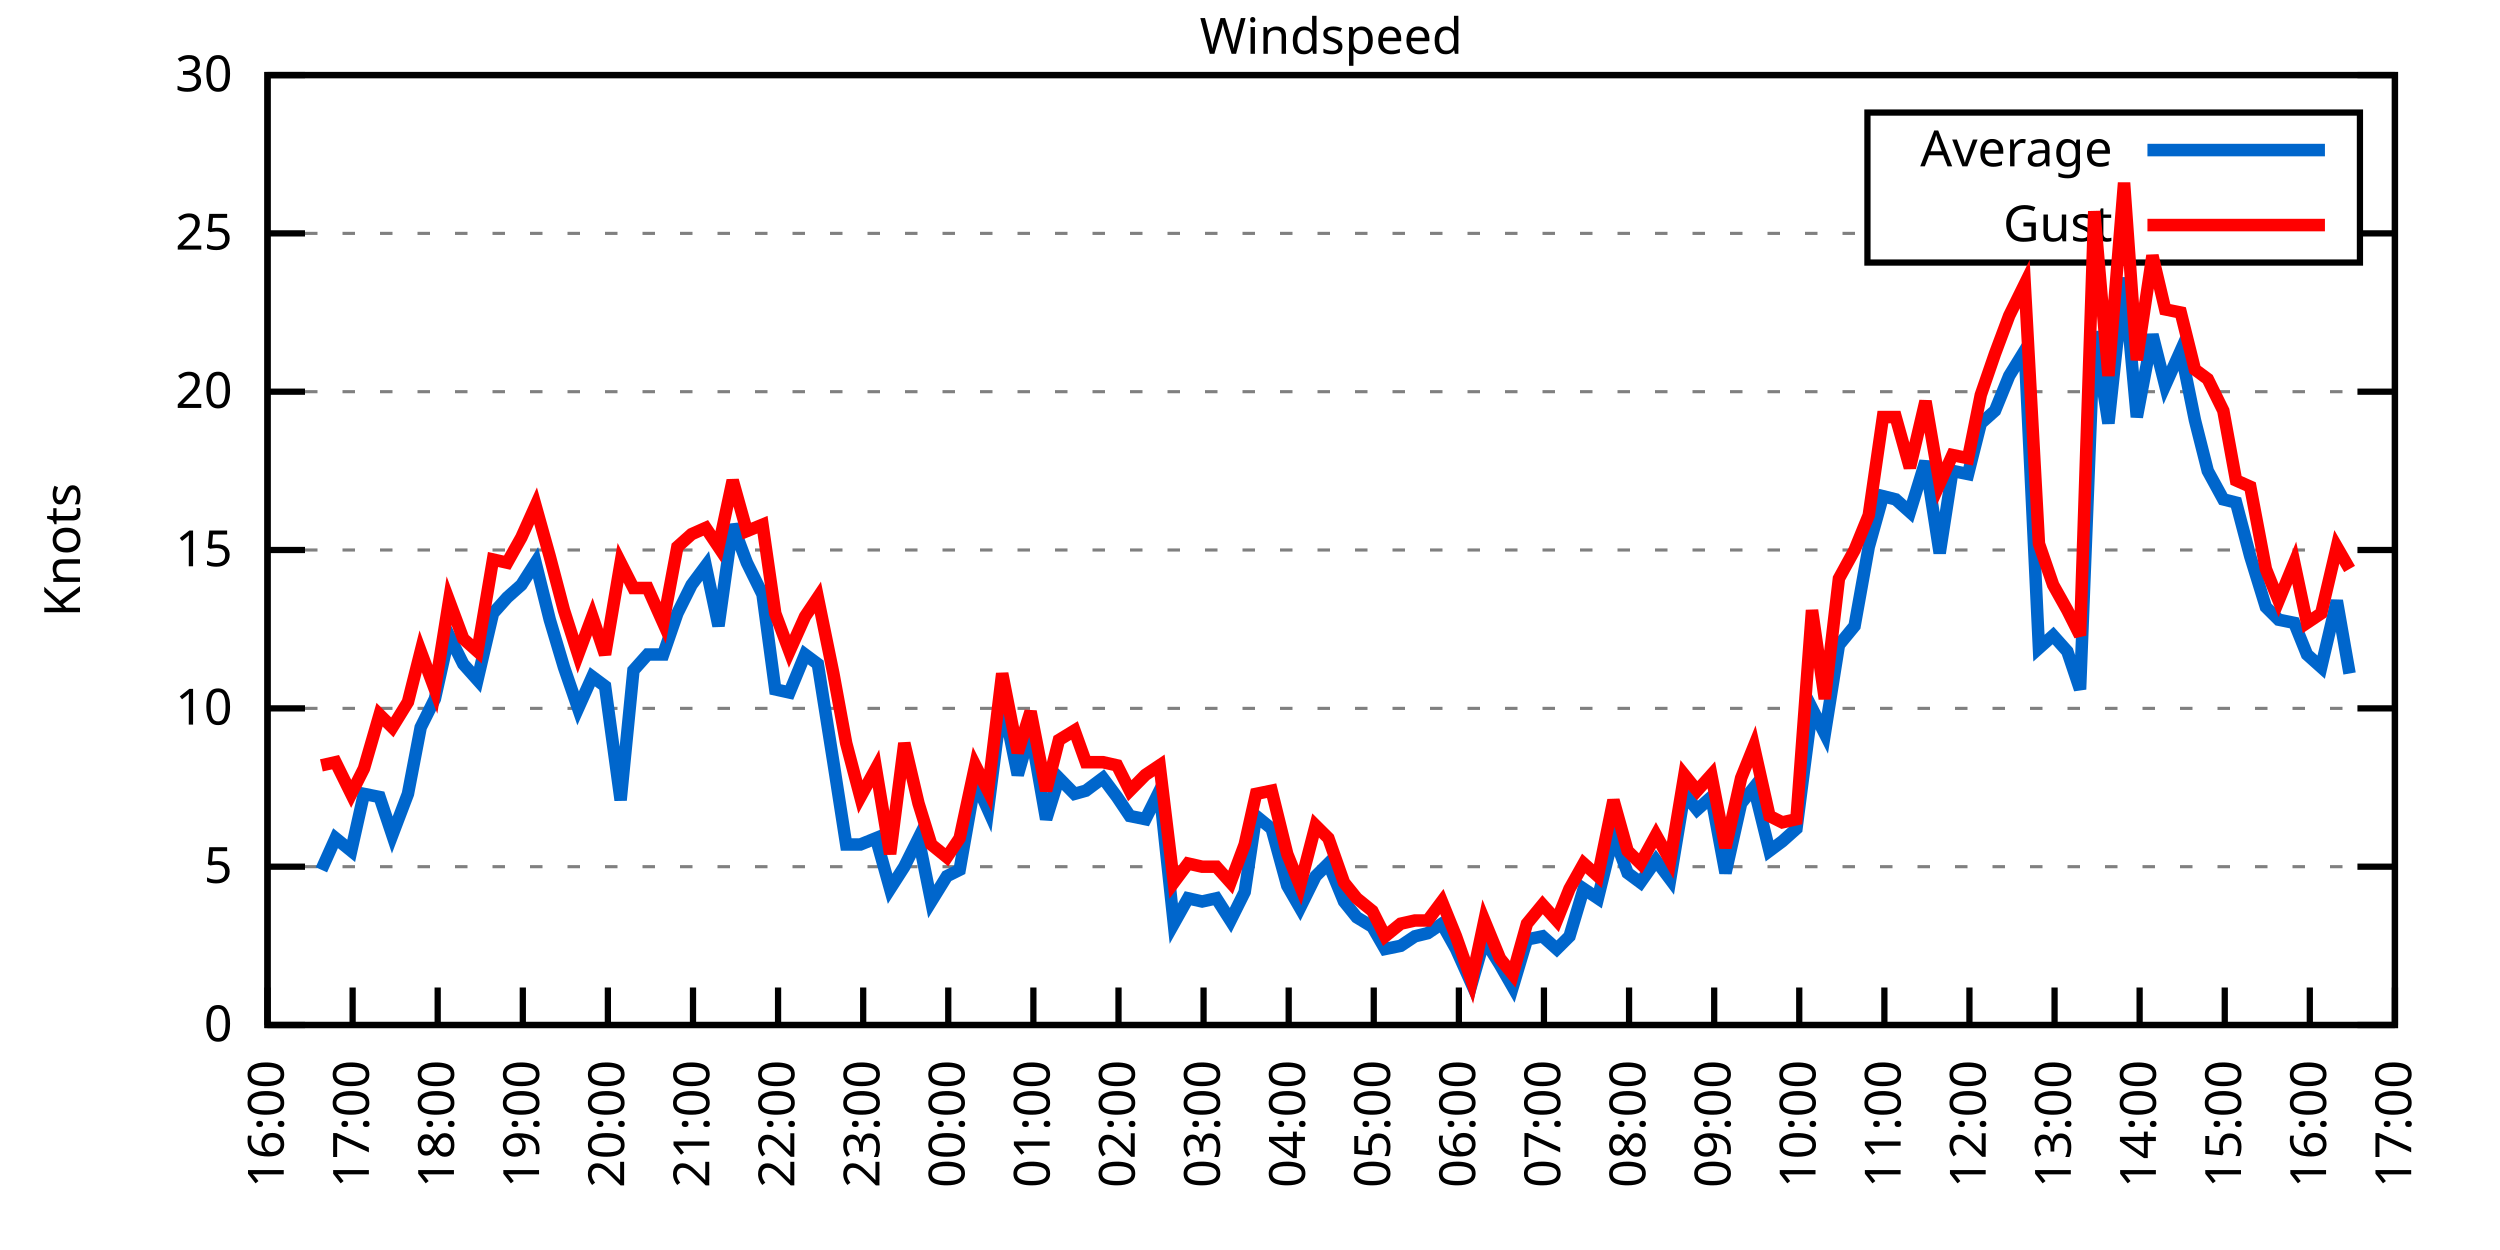
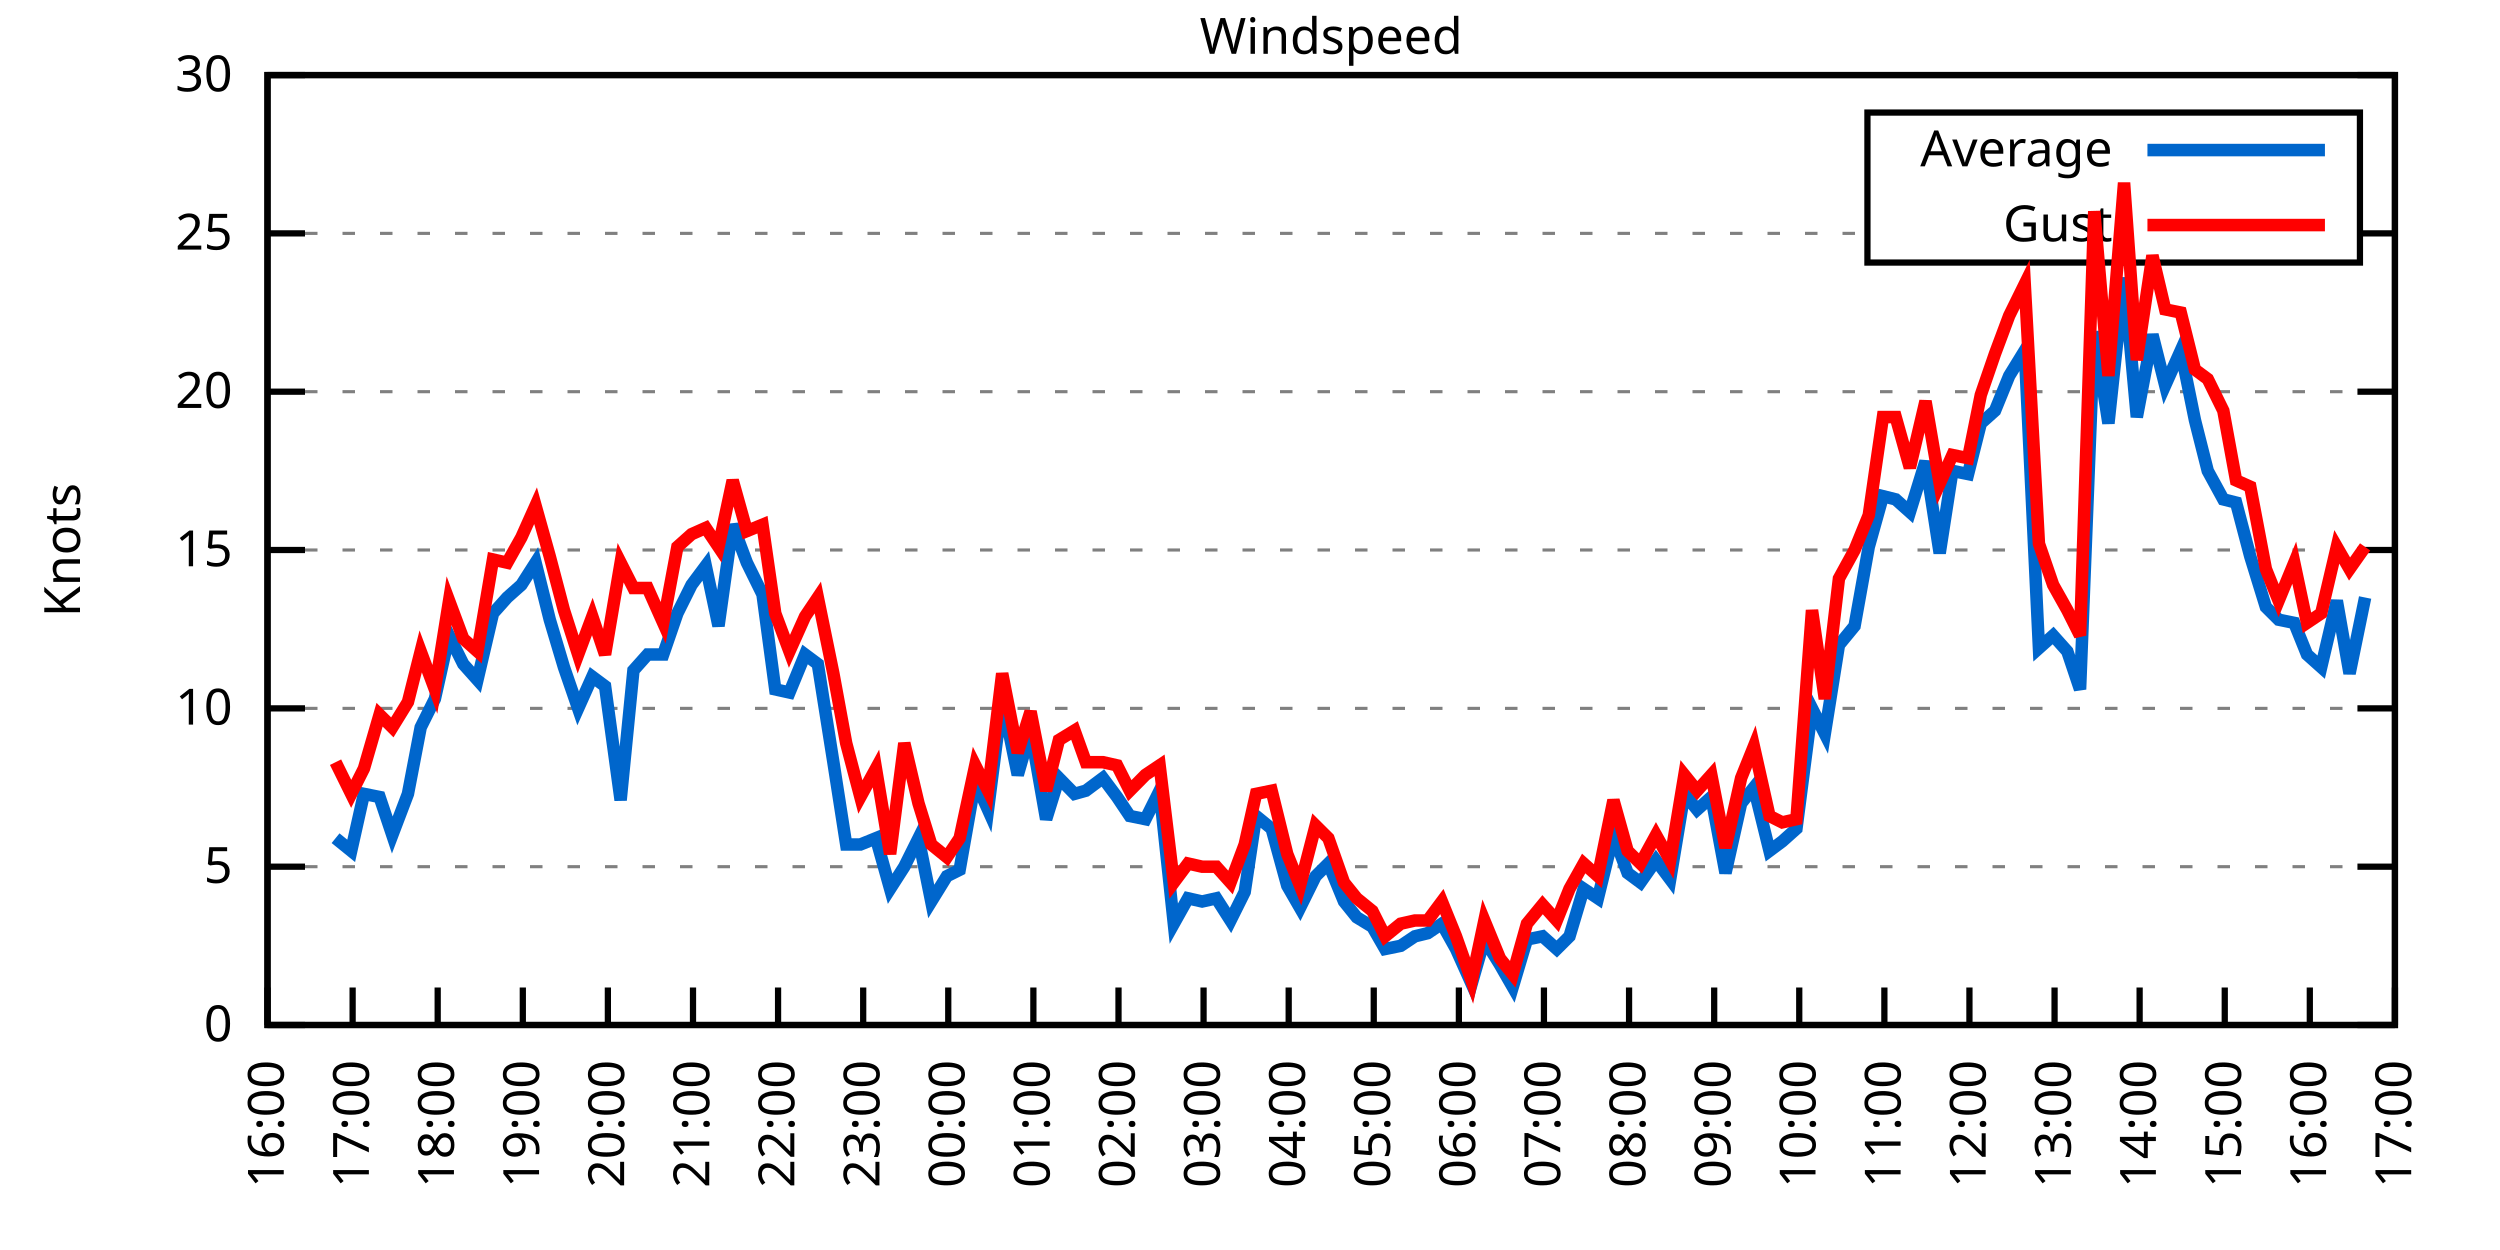
<svg xmlns="http://www.w3.org/2000/svg" xmlns:xlink="http://www.w3.org/1999/xlink" width="400" height="200" viewBox="0 0 400 200">
  <g id="gnuplot_canvas">
    <rect x="0" y="0" width="400" height="200" fill="none" />
    <defs>
      <circle id="gpDot" r="0.5" stroke-width="0.5" stroke="currentColor" />
      <path id="gpPt0" stroke-width="0.333" stroke="currentColor" d="M-1,0 h2 M0,-1 v2" />
      <path id="gpPt1" stroke-width="0.333" stroke="currentColor" d="M-1,-1 L1,1 M1,-1 L-1,1" />
      <path id="gpPt2" stroke-width="0.333" stroke="currentColor" d="M-1,0 L1,0 M0,-1 L0,1 M-1,-1 L1,1 M-1,1 L1,-1" />
      <rect id="gpPt3" stroke-width="0.333" stroke="currentColor" x="-1" y="-1" width="2" height="2" />
      <rect id="gpPt4" stroke-width="0.333" stroke="currentColor" fill="currentColor" x="-1" y="-1" width="2" height="2" />
      <circle id="gpPt5" stroke-width="0.333" stroke="currentColor" cx="0" cy="0" r="1" />
      <use xlink:href="#gpPt5" id="gpPt6" fill="currentColor" stroke="none" />
      <path id="gpPt7" stroke-width="0.333" stroke="currentColor" d="M0,-1.33 L-1.33,0.67 L1.33,0.67 z" />
      <use xlink:href="#gpPt7" id="gpPt8" fill="currentColor" stroke="none" />
      <use xlink:href="#gpPt7" id="gpPt9" stroke="currentColor" transform="rotate(180)" />
      <use xlink:href="#gpPt9" id="gpPt10" fill="currentColor" stroke="none" />
      <use xlink:href="#gpPt3" id="gpPt11" stroke="currentColor" transform="rotate(45)" />
      <use xlink:href="#gpPt11" id="gpPt12" fill="currentColor" stroke="none" />
      <path id="gpPt13" stroke-width="0.333" stroke="currentColor" d="M0,1.330 L1.265,0.411 L0.782,-1.067 L-0.782,-1.076 L-1.265,0.411 z" />
      <use xlink:href="#gpPt13" id="gpPt14" fill="currentColor" stroke="none" />
      <filter id="textbox" filterUnits="objectBoundingBox" x="0" y="0" height="1" width="1">
        <feFlood flood-color="white" flood-opacity="1" result="bgnd" />
        <feComposite in="SourceGraphic" in2="bgnd" operator="atop" />
      </filter>
      <filter id="greybox" filterUnits="objectBoundingBox" x="0" y="0" height="1" width="1">
        <feFlood flood-color="lightgrey" flood-opacity="1" result="grey" />
        <feComposite in="SourceGraphic" in2="grey" operator="atop" />
      </filter>
    </defs>
    <g fill="none" color="white" stroke="currentColor" stroke-width="1.00" stroke-linecap="butt" stroke-linejoin="miter">
</g>
    <g fill="none" color="black" stroke="currentColor" stroke-width="1.00" stroke-linecap="butt" stroke-linejoin="miter">
      <g stroke="none" shape-rendering="crispEdges">
        <polygon fill="rgb(255, 255, 255)" points="42.80,164.00 383.18,164.00 383.18,12.02 42.80,12.02 " />
      </g>
    </g>
    <g fill="none" color="black" stroke="currentColor" stroke-width="1.00" stroke-linecap="butt" stroke-linejoin="miter">
</g>
    <g fill="none" color="black" stroke="black" stroke-width="0.50" stroke-linecap="butt" stroke-linejoin="miter">
</g>
    <g fill="none" color="gray" stroke="currentColor" stroke-width="0.50" stroke-linecap="butt" stroke-linejoin="miter">
      <path stroke="gray" stroke-dasharray="2,4" class="gridline" d="M42.80,164.00 L383.19,164.00  " />
    </g>
    <g fill="none" color="gray" stroke="gray" stroke-width="1.00" stroke-linecap="butt" stroke-linejoin="miter">
</g>
    <g fill="none" color="black" stroke="currentColor" stroke-width="1.00" stroke-linecap="butt" stroke-linejoin="miter">
      <path stroke="black" d="M42.80,164.00 L48.80,164.00 M383.19,164.00 L377.19,164.00  " />
      <g transform="translate(37.20,166.60)" stroke="none" fill="black" font-family="Sans" font-size="8.00" text-anchor="end">
        <text>
          <tspan font-family="Sans"> 0</tspan>
        </text>
      </g>
    </g>
    <g fill="none" color="black" stroke="currentColor" stroke-width="1.00" stroke-linecap="butt" stroke-linejoin="miter">
</g>
    <g fill="none" color="black" stroke="black" stroke-width="0.50" stroke-linecap="butt" stroke-linejoin="miter">
</g>
    <g fill="none" color="gray" stroke="currentColor" stroke-width="0.50" stroke-linecap="butt" stroke-linejoin="miter">
      <path stroke="gray" stroke-dasharray="2,4" class="gridline" d="M42.80,138.67 L383.19,138.67  " />
    </g>
    <g fill="none" color="gray" stroke="gray" stroke-width="1.00" stroke-linecap="butt" stroke-linejoin="miter">
</g>
    <g fill="none" color="black" stroke="currentColor" stroke-width="1.00" stroke-linecap="butt" stroke-linejoin="miter">
      <path stroke="black" d="M42.80,138.67 L48.80,138.67 M383.19,138.67 L377.19,138.67  " />
      <g transform="translate(37.20,141.27)" stroke="none" fill="black" font-family="Sans" font-size="8.00" text-anchor="end">
        <text>
          <tspan font-family="Sans"> 5</tspan>
        </text>
      </g>
    </g>
    <g fill="none" color="black" stroke="currentColor" stroke-width="1.00" stroke-linecap="butt" stroke-linejoin="miter">
</g>
    <g fill="none" color="black" stroke="black" stroke-width="0.50" stroke-linecap="butt" stroke-linejoin="miter">
</g>
    <g fill="none" color="gray" stroke="currentColor" stroke-width="0.50" stroke-linecap="butt" stroke-linejoin="miter">
      <path stroke="gray" stroke-dasharray="2,4" class="gridline" d="M42.80,113.34 L383.19,113.34  " />
    </g>
    <g fill="none" color="gray" stroke="gray" stroke-width="1.00" stroke-linecap="butt" stroke-linejoin="miter">
</g>
    <g fill="none" color="black" stroke="currentColor" stroke-width="1.00" stroke-linecap="butt" stroke-linejoin="miter">
      <path stroke="black" d="M42.80,113.34 L48.80,113.34 M383.19,113.34 L377.19,113.34  " />
      <g transform="translate(37.20,115.94)" stroke="none" fill="black" font-family="Sans" font-size="8.00" text-anchor="end">
        <text>
          <tspan font-family="Sans"> 10</tspan>
        </text>
      </g>
    </g>
    <g fill="none" color="black" stroke="currentColor" stroke-width="1.00" stroke-linecap="butt" stroke-linejoin="miter">
</g>
    <g fill="none" color="black" stroke="black" stroke-width="0.50" stroke-linecap="butt" stroke-linejoin="miter">
</g>
    <g fill="none" color="gray" stroke="currentColor" stroke-width="0.50" stroke-linecap="butt" stroke-linejoin="miter">
      <path stroke="gray" stroke-dasharray="2,4" class="gridline" d="M42.80,88.00 L383.19,88.00  " />
    </g>
    <g fill="none" color="gray" stroke="gray" stroke-width="1.00" stroke-linecap="butt" stroke-linejoin="miter">
</g>
    <g fill="none" color="black" stroke="currentColor" stroke-width="1.00" stroke-linecap="butt" stroke-linejoin="miter">
      <path stroke="black" d="M42.80,88.00 L48.80,88.00 M383.19,88.00 L377.19,88.00  " />
      <g transform="translate(37.20,90.60)" stroke="none" fill="black" font-family="Sans" font-size="8.00" text-anchor="end">
        <text>
          <tspan font-family="Sans"> 15</tspan>
        </text>
      </g>
    </g>
    <g fill="none" color="black" stroke="currentColor" stroke-width="1.00" stroke-linecap="butt" stroke-linejoin="miter">
</g>
    <g fill="none" color="black" stroke="black" stroke-width="0.50" stroke-linecap="butt" stroke-linejoin="miter">
</g>
    <g fill="none" color="gray" stroke="currentColor" stroke-width="0.50" stroke-linecap="butt" stroke-linejoin="miter">
      <path stroke="gray" stroke-dasharray="2,4" class="gridline" d="M42.80,62.67 L383.19,62.67  " />
    </g>
    <g fill="none" color="gray" stroke="gray" stroke-width="1.00" stroke-linecap="butt" stroke-linejoin="miter">
</g>
    <g fill="none" color="black" stroke="currentColor" stroke-width="1.00" stroke-linecap="butt" stroke-linejoin="miter">
      <path stroke="black" d="M42.80,62.67 L48.80,62.67 M383.19,62.67 L377.19,62.67  " />
      <g transform="translate(37.20,65.27)" stroke="none" fill="black" font-family="Sans" font-size="8.00" text-anchor="end">
        <text>
          <tspan font-family="Sans"> 20</tspan>
        </text>
      </g>
    </g>
    <g fill="none" color="black" stroke="currentColor" stroke-width="1.00" stroke-linecap="butt" stroke-linejoin="miter">
</g>
    <g fill="none" color="black" stroke="black" stroke-width="0.50" stroke-linecap="butt" stroke-linejoin="miter">
</g>
    <g fill="none" color="gray" stroke="currentColor" stroke-width="0.50" stroke-linecap="butt" stroke-linejoin="miter">
      <path stroke="gray" stroke-dasharray="2,4" class="gridline" d="M42.80,37.34 L298.79,37.34 M377.59,37.34 L383.19,37.34  " />
    </g>
    <g fill="none" color="gray" stroke="gray" stroke-width="1.00" stroke-linecap="butt" stroke-linejoin="miter">
</g>
    <g fill="none" color="black" stroke="currentColor" stroke-width="1.00" stroke-linecap="butt" stroke-linejoin="miter">
      <path stroke="black" d="M42.80,37.34 L48.80,37.34 M383.19,37.34 L377.19,37.34  " />
      <g transform="translate(37.20,39.94)" stroke="none" fill="black" font-family="Sans" font-size="8.00" text-anchor="end">
        <text>
          <tspan font-family="Sans"> 25</tspan>
        </text>
      </g>
    </g>
    <g fill="none" color="black" stroke="currentColor" stroke-width="1.00" stroke-linecap="butt" stroke-linejoin="miter">
</g>
    <g fill="none" color="black" stroke="black" stroke-width="0.50" stroke-linecap="butt" stroke-linejoin="miter">
</g>
    <g fill="none" color="gray" stroke="currentColor" stroke-width="0.50" stroke-linecap="butt" stroke-linejoin="miter">
      <path stroke="gray" stroke-dasharray="2,4" class="gridline" d="M42.80,12.01 L383.19,12.01  " />
    </g>
    <g fill="none" color="gray" stroke="gray" stroke-width="1.00" stroke-linecap="butt" stroke-linejoin="miter">
</g>
    <g fill="none" color="black" stroke="currentColor" stroke-width="1.00" stroke-linecap="butt" stroke-linejoin="miter">
      <path stroke="black" d="M42.80,12.01 L48.80,12.01 M383.19,12.01 L377.19,12.01  " />
      <g transform="translate(37.20,14.61)" stroke="none" fill="black" font-family="Sans" font-size="8.00" text-anchor="end">
        <text>
          <tspan font-family="Sans"> 30</tspan>
        </text>
      </g>
    </g>
    <g fill="none" color="black" stroke="currentColor" stroke-width="1.00" stroke-linecap="butt" stroke-linejoin="miter">
      <path stroke="black" d="M42.80,164.00 L42.80,158.00  " />
      <g transform="translate(45.40,169.60) rotate(270.00)" stroke="none" fill="black" font-family="Sans" font-size="8.00" text-anchor="end">
        <text>
          <tspan font-family="Sans">16:00</tspan>
        </text>
      </g>
    </g>
    <g fill="none" color="black" stroke="currentColor" stroke-width="1.00" stroke-linecap="butt" stroke-linejoin="miter">
      <path stroke="black" d="M56.42,164.00 L56.42,158.00  " />
      <g transform="translate(59.02,169.60) rotate(270.00)" stroke="none" fill="black" font-family="Sans" font-size="8.00" text-anchor="end">
        <text>
          <tspan font-family="Sans">17:00</tspan>
        </text>
      </g>
    </g>
    <g fill="none" color="black" stroke="currentColor" stroke-width="1.00" stroke-linecap="butt" stroke-linejoin="miter">
      <path stroke="black" d="M70.03,164.00 L70.03,158.00  " />
      <g transform="translate(72.63,169.60) rotate(270.00)" stroke="none" fill="black" font-family="Sans" font-size="8.00" text-anchor="end">
        <text>
          <tspan font-family="Sans">18:00</tspan>
        </text>
      </g>
    </g>
    <g fill="none" color="black" stroke="currentColor" stroke-width="1.00" stroke-linecap="butt" stroke-linejoin="miter">
      <path stroke="black" d="M83.65,164.00 L83.65,158.00  " />
      <g transform="translate(86.25,169.60) rotate(270.00)" stroke="none" fill="black" font-family="Sans" font-size="8.00" text-anchor="end">
        <text>
          <tspan font-family="Sans">19:00</tspan>
        </text>
      </g>
    </g>
    <g fill="none" color="black" stroke="currentColor" stroke-width="1.00" stroke-linecap="butt" stroke-linejoin="miter">
      <path stroke="black" d="M97.26,164.00 L97.26,158.00  " />
      <g transform="translate(99.86,169.60) rotate(270.00)" stroke="none" fill="black" font-family="Sans" font-size="8.00" text-anchor="end">
        <text>
          <tspan font-family="Sans">20:00</tspan>
        </text>
      </g>
    </g>
    <g fill="none" color="black" stroke="currentColor" stroke-width="1.00" stroke-linecap="butt" stroke-linejoin="miter">
      <path stroke="black" d="M110.88,164.00 L110.88,158.00  " />
      <g transform="translate(113.48,169.60) rotate(270.00)" stroke="none" fill="black" font-family="Sans" font-size="8.00" text-anchor="end">
        <text>
          <tspan font-family="Sans">21:00</tspan>
        </text>
      </g>
    </g>
    <g fill="none" color="black" stroke="currentColor" stroke-width="1.00" stroke-linecap="butt" stroke-linejoin="miter">
      <path stroke="black" d="M124.49,164.00 L124.49,158.00  " />
      <g transform="translate(127.09,169.60) rotate(270.00)" stroke="none" fill="black" font-family="Sans" font-size="8.00" text-anchor="end">
        <text>
          <tspan font-family="Sans">22:00</tspan>
        </text>
      </g>
    </g>
    <g fill="none" color="black" stroke="currentColor" stroke-width="1.00" stroke-linecap="butt" stroke-linejoin="miter">
      <path stroke="black" d="M138.11,164.00 L138.11,158.00  " />
      <g transform="translate(140.71,169.60) rotate(270.00)" stroke="none" fill="black" font-family="Sans" font-size="8.00" text-anchor="end">
        <text>
          <tspan font-family="Sans">23:00</tspan>
        </text>
      </g>
    </g>
    <g fill="none" color="black" stroke="currentColor" stroke-width="1.00" stroke-linecap="butt" stroke-linejoin="miter">
      <path stroke="black" d="M151.72,164.00 L151.72,158.00  " />
      <g transform="translate(154.32,169.60) rotate(270.00)" stroke="none" fill="black" font-family="Sans" font-size="8.00" text-anchor="end">
        <text>
          <tspan font-family="Sans">00:00</tspan>
        </text>
      </g>
    </g>
    <g fill="none" color="black" stroke="currentColor" stroke-width="1.00" stroke-linecap="butt" stroke-linejoin="miter">
      <path stroke="black" d="M165.34,164.00 L165.34,158.00  " />
      <g transform="translate(167.94,169.60) rotate(270.00)" stroke="none" fill="black" font-family="Sans" font-size="8.00" text-anchor="end">
        <text>
          <tspan font-family="Sans">01:00</tspan>
        </text>
      </g>
    </g>
    <g fill="none" color="black" stroke="currentColor" stroke-width="1.00" stroke-linecap="butt" stroke-linejoin="miter">
      <path stroke="black" d="M178.96,164.00 L178.96,158.00  " />
      <g transform="translate(181.56,169.60) rotate(270.00)" stroke="none" fill="black" font-family="Sans" font-size="8.00" text-anchor="end">
        <text>
          <tspan font-family="Sans">02:00</tspan>
        </text>
      </g>
    </g>
    <g fill="none" color="black" stroke="currentColor" stroke-width="1.00" stroke-linecap="butt" stroke-linejoin="miter">
      <path stroke="black" d="M192.57,164.00 L192.57,158.00  " />
      <g transform="translate(195.17,169.60) rotate(270.00)" stroke="none" fill="black" font-family="Sans" font-size="8.00" text-anchor="end">
        <text>
          <tspan font-family="Sans">03:00</tspan>
        </text>
      </g>
    </g>
    <g fill="none" color="black" stroke="currentColor" stroke-width="1.00" stroke-linecap="butt" stroke-linejoin="miter">
      <path stroke="black" d="M206.19,164.00 L206.19,158.00  " />
      <g transform="translate(208.79,169.60) rotate(270.00)" stroke="none" fill="black" font-family="Sans" font-size="8.00" text-anchor="end">
        <text>
          <tspan font-family="Sans">04:00</tspan>
        </text>
      </g>
    </g>
    <g fill="none" color="black" stroke="currentColor" stroke-width="1.00" stroke-linecap="butt" stroke-linejoin="miter">
      <path stroke="black" d="M219.80,164.00 L219.80,158.00  " />
      <g transform="translate(222.40,169.60) rotate(270.00)" stroke="none" fill="black" font-family="Sans" font-size="8.00" text-anchor="end">
        <text>
          <tspan font-family="Sans">05:00</tspan>
        </text>
      </g>
    </g>
    <g fill="none" color="black" stroke="currentColor" stroke-width="1.00" stroke-linecap="butt" stroke-linejoin="miter">
      <path stroke="black" d="M233.42,164.00 L233.42,158.00  " />
      <g transform="translate(236.02,169.60) rotate(270.00)" stroke="none" fill="black" font-family="Sans" font-size="8.00" text-anchor="end">
        <text>
          <tspan font-family="Sans">06:00</tspan>
        </text>
      </g>
    </g>
    <g fill="none" color="black" stroke="currentColor" stroke-width="1.00" stroke-linecap="butt" stroke-linejoin="miter">
      <path stroke="black" d="M247.03,164.00 L247.03,158.00  " />
      <g transform="translate(249.63,169.60) rotate(270.00)" stroke="none" fill="black" font-family="Sans" font-size="8.00" text-anchor="end">
        <text>
          <tspan font-family="Sans">07:00</tspan>
        </text>
      </g>
    </g>
    <g fill="none" color="black" stroke="currentColor" stroke-width="1.00" stroke-linecap="butt" stroke-linejoin="miter">
      <path stroke="black" d="M260.65,164.00 L260.65,158.00  " />
      <g transform="translate(263.25,169.60) rotate(270.00)" stroke="none" fill="black" font-family="Sans" font-size="8.00" text-anchor="end">
        <text>
          <tspan font-family="Sans">08:00</tspan>
        </text>
      </g>
    </g>
    <g fill="none" color="black" stroke="currentColor" stroke-width="1.00" stroke-linecap="butt" stroke-linejoin="miter">
      <path stroke="black" d="M274.27,164.00 L274.27,158.00  " />
      <g transform="translate(276.87,169.60) rotate(270.00)" stroke="none" fill="black" font-family="Sans" font-size="8.00" text-anchor="end">
        <text>
          <tspan font-family="Sans">09:00</tspan>
        </text>
      </g>
    </g>
    <g fill="none" color="black" stroke="currentColor" stroke-width="1.00" stroke-linecap="butt" stroke-linejoin="miter">
      <path stroke="black" d="M287.88,164.00 L287.88,158.00  " />
      <g transform="translate(290.48,169.60) rotate(270.00)" stroke="none" fill="black" font-family="Sans" font-size="8.00" text-anchor="end">
        <text>
          <tspan font-family="Sans">10:00</tspan>
        </text>
      </g>
    </g>
    <g fill="none" color="black" stroke="currentColor" stroke-width="1.00" stroke-linecap="butt" stroke-linejoin="miter">
      <path stroke="black" d="M301.50,164.00 L301.50,158.00  " />
      <g transform="translate(304.10,169.60) rotate(270.00)" stroke="none" fill="black" font-family="Sans" font-size="8.00" text-anchor="end">
        <text>
          <tspan font-family="Sans">11:00</tspan>
        </text>
      </g>
    </g>
    <g fill="none" color="black" stroke="currentColor" stroke-width="1.00" stroke-linecap="butt" stroke-linejoin="miter">
      <path stroke="black" d="M315.11,164.00 L315.11,158.00  " />
      <g transform="translate(317.71,169.60) rotate(270.00)" stroke="none" fill="black" font-family="Sans" font-size="8.00" text-anchor="end">
        <text>
          <tspan font-family="Sans">12:00</tspan>
        </text>
      </g>
    </g>
    <g fill="none" color="black" stroke="currentColor" stroke-width="1.00" stroke-linecap="butt" stroke-linejoin="miter">
      <path stroke="black" d="M328.73,164.00 L328.73,158.00  " />
      <g transform="translate(331.33,169.60) rotate(270.00)" stroke="none" fill="black" font-family="Sans" font-size="8.00" text-anchor="end">
        <text>
          <tspan font-family="Sans">13:00</tspan>
        </text>
      </g>
    </g>
    <g fill="none" color="black" stroke="currentColor" stroke-width="1.00" stroke-linecap="butt" stroke-linejoin="miter">
      <path stroke="black" d="M342.34,164.00 L342.34,158.00  " />
      <g transform="translate(344.94,169.60) rotate(270.00)" stroke="none" fill="black" font-family="Sans" font-size="8.00" text-anchor="end">
        <text>
          <tspan font-family="Sans">14:00</tspan>
        </text>
      </g>
    </g>
    <g fill="none" color="black" stroke="currentColor" stroke-width="1.00" stroke-linecap="butt" stroke-linejoin="miter">
      <path stroke="black" d="M355.96,164.00 L355.96,158.00  " />
      <g transform="translate(358.56,169.60) rotate(270.00)" stroke="none" fill="black" font-family="Sans" font-size="8.00" text-anchor="end">
        <text>
          <tspan font-family="Sans">15:00</tspan>
        </text>
      </g>
    </g>
    <g fill="none" color="black" stroke="currentColor" stroke-width="1.00" stroke-linecap="butt" stroke-linejoin="miter">
      <path stroke="black" d="M369.57,164.00 L369.57,158.00  " />
      <g transform="translate(372.17,169.60) rotate(270.00)" stroke="none" fill="black" font-family="Sans" font-size="8.00" text-anchor="end">
        <text>
          <tspan font-family="Sans">16:00</tspan>
        </text>
      </g>
    </g>
    <g fill="none" color="black" stroke="currentColor" stroke-width="1.00" stroke-linecap="butt" stroke-linejoin="miter">
      <path stroke="black" d="M383.19,164.00 L383.19,158.00  " />
      <g transform="translate(385.79,169.60) rotate(270.00)" stroke="none" fill="black" font-family="Sans" font-size="8.00" text-anchor="end">
        <text>
          <tspan font-family="Sans">17:00</tspan>
        </text>
      </g>
    </g>
    <g fill="none" color="black" stroke="currentColor" stroke-width="1.00" stroke-linecap="butt" stroke-linejoin="miter">
</g>
    <g fill="none" color="black" stroke="currentColor" stroke-width="1.00" stroke-linecap="butt" stroke-linejoin="miter">
      <path stroke="black" d="M42.80,12.01 L42.80,164.00 L383.19,164.00 L383.19,12.01 L42.80,12.01 Z  " />
    </g>
    <g fill="none" color="black" stroke="currentColor" stroke-width="1.00" stroke-linecap="butt" stroke-linejoin="miter">
</g>
    <g fill="none" color="black" stroke="currentColor" stroke-width="1.00" stroke-linecap="butt" stroke-linejoin="miter">
      <path stroke="black" d="M298.79,42.01 L298.79,18.01 L377.59,18.01 L377.59,42.01 L298.79,42.01 Z  " />
    </g>
    <g id="Windspeed_plot_1">
      <g fill="none" color="white" stroke="black" stroke-width="2.00" stroke-linecap="butt" stroke-linejoin="miter">
</g>
      <g fill="none" color="black" stroke="currentColor" stroke-width="2.00" stroke-linecap="butt" stroke-linejoin="miter">
        <g transform="translate(337.99,26.61)" stroke="none" fill="black" font-family="Sans" font-size="8.00" text-anchor="end">
          <text>
            <tspan font-family="Sans">Average</tspan>
          </text>
        </g>
      </g>
      <g fill="none" color="black" stroke="currentColor" stroke-width="2.00" stroke-linecap="butt" stroke-linejoin="miter">
-         <path stroke="rgb(  0, 102, 204)" d="M343.59,24.01 L371.99,24.01 M51.42,139.17 L53.69,134.11 L56.19,136.14 L58.23,127.02 L60.73,127.52 L62.77,133.60   L65.27,127.02 L67.31,116.38 L69.58,111.82 L71.85,101.68 L74.12,106.24 L76.39,108.78 L78.88,98.14 L81.15,95.60   L83.42,93.58 L85.69,90.03 L87.96,99.15 L90.23,106.75 L92.50,113.34 L94.77,108.27 L96.81,109.79 L99.30,128.03   L101.35,107.26 L103.62,104.72 L106.11,104.72 L108.38,98.14 L110.65,93.58 L112.92,90.54 L114.96,100.16 L117.23,83.95   L119.50,90.03 L122.00,95.10 L124.04,110.30 L126.31,110.80 L128.81,104.72 L130.85,106.24 L133.34,121.95 L135.39,135.12   L137.66,135.12 L140.15,134.11 L142.42,142.21 L144.69,138.67 L146.96,134.11 L149.00,144.24 L151.50,140.19 L153.54,139.17   L156.04,124.99 L158.08,129.55 L160.35,111.82 L162.84,123.98 L164.89,116.88 L167.38,131.07 L169.43,124.48 L171.92,127.02   L173.74,126.51 L176.46,124.48 L178.73,127.52 L180.77,130.56 L183.27,131.07 L185.54,126.51 L187.81,147.79 L190.08,143.73   L192.34,144.24 L194.61,143.73 L196.88,147.28 L199.15,142.72 L200.97,130.56 L203.46,132.59 L205.96,141.71 L208.00,145.25   L210.50,140.19 L212.54,138.16 L215.04,144.24 L217.08,146.77 L219.58,148.29 L221.62,151.84 L224.11,151.33 L226.38,149.81   L228.43,149.31 L230.70,147.79 L232.96,151.84 L235.46,157.41 L237.50,150.32 L240.00,154.37 L242.04,157.92 L244.31,150.32   L246.81,149.81 L249.08,151.84 L251.12,149.81 L253.39,142.21 L255.66,143.73 L258.15,133.60 L260.42,139.68 L262.47,141.20   L264.96,137.66 L267.23,140.69 L269.50,127.02 L271.54,129.55 L273.81,127.52 L276.08,139.68 L278.58,128.54 L280.62,126.00   L283.12,136.14 L285.16,134.62 L287.43,132.59 L289.92,113.34 L291.97,117.39 L294.23,103.20 L296.73,100.16 L299.00,87.50   L301.27,79.39 L303.31,79.90 L305.58,81.93 L308.08,73.82 L310.35,88.51 L312.39,75.34 L314.89,75.85 L316.93,67.74   L319.20,65.71 L321.47,60.14 L323.96,56.09 L326.23,103.71 L328.50,101.68 L330.77,104.22 L332.81,110.30 L335.08,53.05   L337.35,67.74 L339.85,44.43 L341.89,66.73 L344.39,53.55 L346.43,61.66 L348.92,56.09 L351.19,67.23 L353.24,75.34   L355.73,79.90 L357.77,80.41 L360.04,89.02 L362.54,97.12 L364.58,99.15 L367.08,99.66 L369.12,104.72 L371.39,106.75   L373.89,96.11 L375.93,107.76  " />
+         <path stroke="rgb(  0, 102, 204)" d="M343.59,24.01 L371.99,24.01 M53.69,134.11 L56.19,136.14 L58.23,127.02 L60.73,127.52 L62.77,133.60 L65.27,127.02   L67.31,116.38 L69.58,111.82 L71.85,101.68 L74.12,106.24 L76.39,108.78 L78.88,98.14 L81.15,95.60 L83.42,93.58   L85.69,90.03 L87.96,99.15 L90.23,106.75 L92.50,113.34 L94.77,108.27 L96.81,109.79 L99.30,128.03 L101.35,107.26   L103.62,104.72 L106.11,104.72 L108.38,98.14 L110.65,93.58 L112.92,90.54 L114.96,100.16 L117.23,83.95 L119.50,90.03   L122.00,95.10 L124.04,110.30 L126.31,110.80 L128.81,104.72 L130.85,106.24 L133.34,121.95 L135.39,135.12 L137.66,135.12   L140.15,134.11 L142.42,142.21 L144.69,138.67 L146.96,134.11 L149.00,144.24 L151.50,140.19 L153.54,139.17 L156.04,124.99   L158.08,129.55 L160.35,111.82 L162.84,123.98 L164.89,116.88 L167.38,131.07 L169.43,124.48 L171.92,127.02 L173.74,126.51   L176.46,124.48 L178.73,127.52 L180.77,130.56 L183.27,131.07 L185.54,126.51 L187.81,147.79 L190.08,143.73 L192.34,144.24   L194.61,143.73 L196.88,147.28 L199.15,142.72 L200.97,130.56 L203.46,132.59 L205.96,141.71 L208.00,145.25 L210.50,140.19   L212.54,138.16 L215.04,144.24 L217.08,146.77 L219.58,148.29 L221.62,151.84 L224.11,151.33 L226.38,149.81 L228.43,149.31   L230.70,147.79 L232.96,151.84 L235.46,157.41 L237.50,150.32 L240.00,154.37 L242.04,157.92 L244.31,150.32 L246.81,149.81   L249.08,151.84 L251.12,149.81 L253.39,142.21 L255.66,143.73 L258.15,133.60 L260.42,139.68 L262.47,141.20 L264.96,137.66   L267.23,140.69 L269.50,127.02 L271.54,129.55 L273.81,127.52 L276.08,139.68 L278.58,128.54 L280.62,126.00 L283.12,136.14   L285.16,134.62 L287.43,132.59 L289.92,113.34 L291.97,117.39 L294.23,103.20 L296.73,100.16 L299.00,87.50 L301.27,79.39   L303.31,79.90 L305.58,81.93 L308.08,73.82 L310.35,88.51 L312.39,75.34 L314.89,75.85 L316.93,67.74 L319.20,65.71   L321.47,60.14 L323.96,56.09 L326.23,103.71 L328.50,101.68 L330.77,104.22 L332.81,110.30 L335.08,53.05 L337.35,67.74   L339.85,44.43 L341.89,66.73 L344.39,53.55 L346.43,61.66 L348.92,56.09 L351.19,67.23 L353.24,75.34 L355.73,79.90   L357.77,80.41 L360.04,89.02 L362.54,97.12 L364.58,99.15 L367.08,99.66 L369.12,104.72 L371.39,106.75 L373.89,96.11   L375.93,107.76 L378.42,95.60  " />
      </g>
    </g>
    <g id="Windspeed_plot_2">
      <g fill="none" color="black" stroke="currentColor" stroke-width="2.00" stroke-linecap="butt" stroke-linejoin="miter">
        <g transform="translate(337.99,38.61)" stroke="none" fill="black" font-family="Sans" font-size="8.00" text-anchor="end">
          <text>
            <tspan font-family="Sans">Gust</tspan>
          </text>
        </g>
      </g>
      <g fill="none" color="black" stroke="currentColor" stroke-width="2.00" stroke-linecap="butt" stroke-linejoin="miter">
-         <path stroke="rgb(255,   0,   0)" d="M343.59,36.01 L371.99,36.01 M51.42,122.46 L53.69,121.95 L56.19,127.02 L58.23,122.96 L60.73,114.35 L62.77,116.38   L65.27,112.32 L67.31,104.22 L69.58,110.30 L71.85,96.11 L74.12,102.19 L76.39,104.22 L78.88,89.52 L81.15,90.03   L83.42,85.98 L85.69,80.91 L87.96,89.02 L90.23,97.63 L92.50,104.72 L94.77,98.64 L96.81,104.72 L99.30,90.03   L101.35,94.08 L103.62,94.08 L106.11,99.66 L108.38,87.50 L110.65,85.47 L112.92,84.46 L114.96,87.50 L117.23,76.86   L119.50,84.97 L122.00,83.95 L124.04,98.14 L126.31,104.22 L128.81,98.64 L130.85,95.60 L133.34,107.76 L135.39,118.91   L137.66,127.52 L140.15,122.96 L142.42,136.64 L144.69,118.91 L146.96,128.54 L149.00,135.12 L151.50,137.15 L153.54,134.11   L156.04,122.46 L158.08,126.51 L160.35,107.76 L162.84,120.43 L164.89,113.84 L167.38,126.51 L169.43,118.40 L171.92,116.88   L173.74,121.95 L176.46,121.95 L178.73,122.46 L180.77,126.51 L183.27,123.98 L185.54,122.46 L187.81,141.20 L190.08,138.16   L192.34,138.67 L194.61,138.67 L196.88,141.20 L199.15,135.12 L200.97,127.02 L203.46,126.51 L205.96,136.64 L208.00,141.71   L210.50,132.08 L212.54,134.11 L215.04,141.20 L217.08,143.73 L219.58,145.76 L221.62,149.81 L224.11,147.79 L226.38,147.28   L228.43,147.28 L230.70,144.24 L232.96,149.81 L235.46,156.91 L237.50,147.28 L240.00,153.36 L242.04,155.89 L244.31,147.79   L246.81,144.75 L249.08,147.28 L251.12,142.21 L253.39,138.16 L255.66,140.19 L258.15,128.03 L260.42,136.14 L262.47,138.16   L264.96,133.60 L267.23,137.66 L269.50,123.98 L271.54,126.51 L273.81,123.98 L276.08,135.63 L278.58,124.48 L280.62,119.42   L283.12,130.56 L285.16,131.58 L287.43,131.07 L289.92,97.63 L291.97,111.82 L294.23,92.56 L296.73,88.00 L299.00,82.43   L301.27,66.73 L303.31,66.73 L305.58,74.83 L308.08,64.19 L310.35,77.37 L312.39,72.81 L314.89,73.31 L316.93,63.18   L319.20,56.59 L321.47,50.51 L323.96,45.45 L326.23,86.99 L328.50,93.58 L330.77,97.63 L332.81,101.68 L335.08,33.80   L337.35,60.14 L339.85,29.24 L341.89,57.61 L344.39,40.89 L346.43,49.50 L348.92,50.01 L351.19,59.13 L353.24,60.65   L355.73,65.71 L357.77,76.86 L360.04,77.87 L362.54,91.04 L364.58,96.11 L367.08,90.03 L369.12,99.66 L371.39,98.14   L373.89,87.50 L375.93,91.04  " />
+         <path stroke="rgb(255,   0,   0)" d="M343.59,36.01 L371.99,36.01 M53.69,121.95 L56.19,127.02 L58.23,122.96 L60.73,114.35 L62.77,116.38 L65.27,112.32   L67.31,104.22 L69.58,110.30 L71.85,96.11 L74.12,102.19 L76.39,104.22 L78.88,89.52 L81.15,90.03 L83.42,85.98   L85.69,80.91 L87.96,89.02 L90.23,97.63 L92.50,104.72 L94.77,98.64 L96.81,104.72 L99.30,90.03 L101.35,94.08   L103.62,94.08 L106.11,99.66 L108.38,87.50 L110.65,85.47 L112.92,84.46 L114.96,87.50 L117.23,76.86 L119.50,84.97   L122.00,83.95 L124.04,98.14 L126.31,104.22 L128.81,98.64 L130.85,95.60 L133.34,107.76 L135.39,118.91 L137.66,127.52   L140.15,122.96 L142.42,136.64 L144.69,118.91 L146.96,128.54 L149.00,135.12 L151.50,137.15 L153.54,134.11 L156.04,122.46   L158.08,126.51 L160.35,107.76 L162.84,120.43 L164.89,113.84 L167.38,126.51 L169.43,118.40 L171.92,116.88 L173.74,121.95   L176.46,121.95 L178.73,122.46 L180.77,126.51 L183.27,123.98 L185.54,122.46 L187.81,141.20 L190.08,138.16 L192.34,138.67   L194.61,138.67 L196.88,141.20 L199.15,135.12 L200.97,127.02 L203.46,126.51 L205.96,136.64 L208.00,141.71 L210.50,132.08   L212.54,134.11 L215.04,141.20 L217.08,143.73 L219.58,145.76 L221.62,149.81 L224.11,147.79 L226.38,147.28 L228.43,147.28   L230.70,144.24 L232.96,149.81 L235.46,156.91 L237.50,147.28 L240.00,153.36 L242.04,155.89 L244.31,147.79 L246.81,144.75   L249.08,147.28 L251.12,142.21 L253.39,138.16 L255.66,140.19 L258.15,128.03 L260.42,136.14 L262.47,138.16 L264.96,133.60   L267.23,137.66 L269.50,123.98 L271.54,126.51 L273.81,123.98 L276.08,135.63 L278.58,124.48 L280.62,119.42 L283.12,130.56   L285.16,131.58 L287.43,131.07 L289.92,97.63 L291.97,111.82 L294.23,92.56 L296.73,88.00 L299.00,82.43 L301.27,66.73   L303.31,66.73 L305.58,74.83 L308.08,64.19 L310.35,77.37 L312.39,72.81 L314.89,73.31 L316.93,63.18 L319.20,56.59   L321.47,50.51 L323.96,45.45 L326.23,86.99 L328.50,93.58 L330.77,97.63 L332.81,101.68 L335.08,33.80 L337.35,60.14   L339.85,29.24 L341.89,57.61 L344.39,40.89 L346.43,49.50 L348.92,50.01 L351.19,59.13 L353.24,60.65 L355.73,65.71   L357.77,76.86 L360.04,77.87 L362.54,91.04 L364.58,96.11 L367.08,90.03 L369.12,99.66 L371.39,98.14 L373.89,87.50   L375.93,91.04 L378.42,87.50  " />
      </g>
    </g>
    <g fill="none" color="black" stroke="currentColor" stroke-width="2.00" stroke-linecap="butt" stroke-linejoin="miter">
</g>
    <g fill="none" color="black" stroke="black" stroke-width="1.00" stroke-linecap="butt" stroke-linejoin="miter">
</g>
    <g fill="none" color="black" stroke="currentColor" stroke-width="1.00" stroke-linecap="butt" stroke-linejoin="miter">
      <path stroke="black" d="M42.80,12.01 L42.80,164.00 L383.19,164.00 L383.19,12.01 L42.80,12.01 Z  " />
      <g transform="translate(12.80,88.01) rotate(270.00)" stroke="none" fill="black" font-family="Sans" font-size="8.00" text-anchor="middle">
        <text>
          <tspan font-family="Sans">Knots</tspan>
        </text>
      </g>
    </g>
    <g fill="none" color="black" stroke="currentColor" stroke-width="1.00" stroke-linecap="butt" stroke-linejoin="miter">
</g>
    <g fill="none" color="black" stroke="currentColor" stroke-width="1.00" stroke-linecap="butt" stroke-linejoin="miter">
      <g transform="translate(212.99,8.61)" stroke="none" fill="black" font-family="Sans" font-size="8.00" text-anchor="middle">
        <text>
          <tspan font-family="Sans">Windspeed</tspan>
        </text>
      </g>
    </g>
    <g fill="none" color="black" stroke="currentColor" stroke-width="1.00" stroke-linecap="butt" stroke-linejoin="miter">
</g>
  </g>
</svg>
